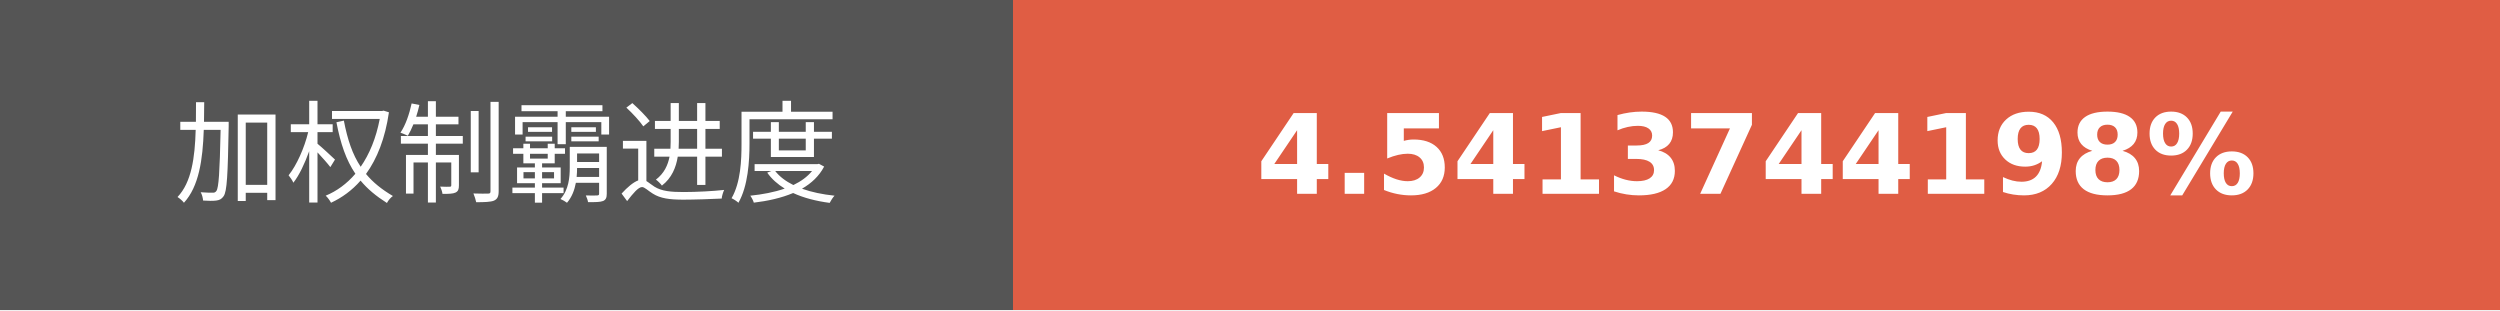
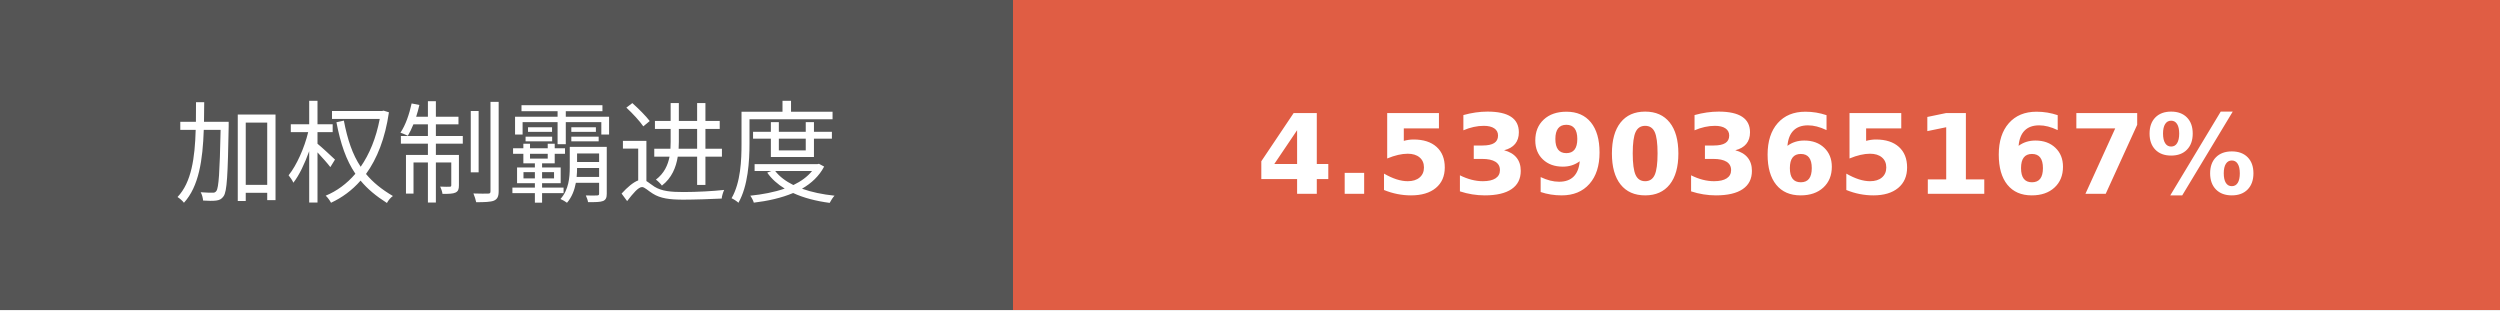
- <svg xmlns="http://www.w3.org/2000/svg" width="225.75" height="28" role="img" aria-label="加权制霸进度: 4.5413744198%">
+ <svg xmlns="http://www.w3.org/2000/svg" width="225.75" height="28" role="img" aria-label="加权制霸进度: 4.5390365167%">
  <g shape-rendering="crispEdges">
    <rect width="91.5" height="28" fill="#555" />
    <rect x="91.5" width="134.25" height="28" fill="#e05d44" />
  </g>
  <g fill="#fff" text-anchor="middle" font-family="Verdana,Geneva,DejaVu Sans,sans-serif" text-rendering="geometricPrecision" font-size="100">
    <text transform="scale(.1)" x="457.5" y="175" textLength="675" fill="#fff">加权制霸进度</text>
-     <text transform="scale(.1)" x="1586.25" y="175" textLength="1102.5" fill="#fff" font-weight="bold">4.5413744198%</text>
+     <text transform="scale(.1)" x="1586.25" y="175" textLength="1102.5" fill="#fff" font-weight="bold">4.5390365167%</text>
  </g>
</svg>
